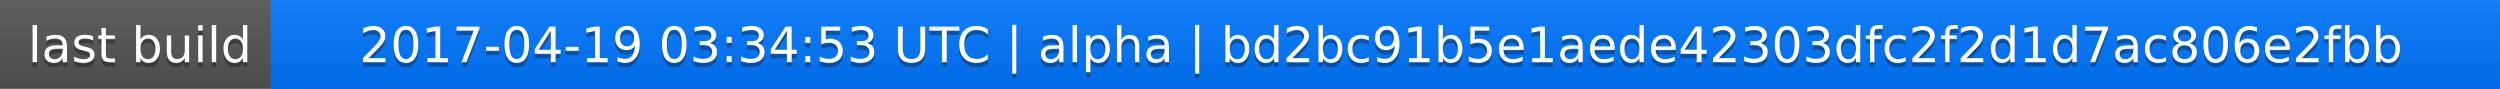
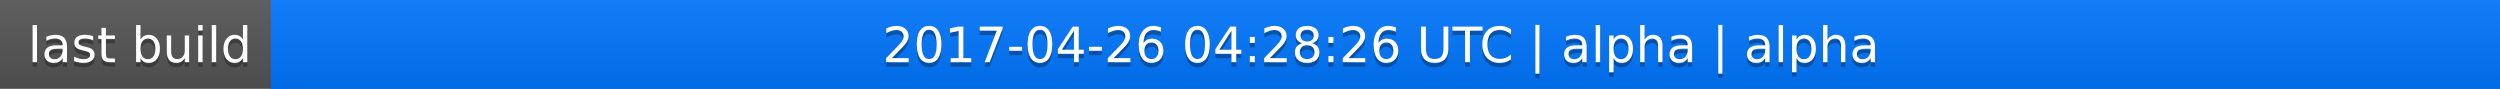
<svg xmlns="http://www.w3.org/2000/svg" width="563" height="20">
  <linearGradient id="a" x2="0" y2="100%">
    <stop offset="0" stop-color="#bbb" stop-opacity=".1" />
    <stop offset="1" stop-opacity=".1" />
  </linearGradient>
  <rect rx="0" width="563" height="20" fill="#555" />
  <rect rx="0" x="61" width="502" height="20" fill="#07f" />
  <path fill="#07f" d="M61 0h4v20h-4z" />
  <rect rx="0" width="563" height="20" fill="url(#a)" />
  <g fill="#fff" text-anchor="middle" font-family="DejaVu Sans,Verdana,Geneva,sans-serif" font-size="11">
    <text x="31.5" y="15" fill="#010101" fill-opacity=".3">last build</text>
    <text x="31.5" y="14">last build</text>
-     <text x="311" y="15" fill="#010101" fill-opacity=".3">2017-04-19 03:34:53 UTC | alpha | bd2bc91b5e1aede42303dfc2f2d1d7ac806e2fbb</text>
-     <text x="311" y="14">2017-04-19 03:34:53 UTC | alpha | bd2bc91b5e1aede42303dfc2f2d1d7ac806e2fbb</text>
+     <text x="311" y="15" fill="#010101" fill-opacity=".3">2017-04-26 04:28:26 UTC | alpha | alpha</text>
+     <text x="311" y="14">2017-04-26 04:28:26 UTC | alpha | alpha</text>
  </g>
</svg>
